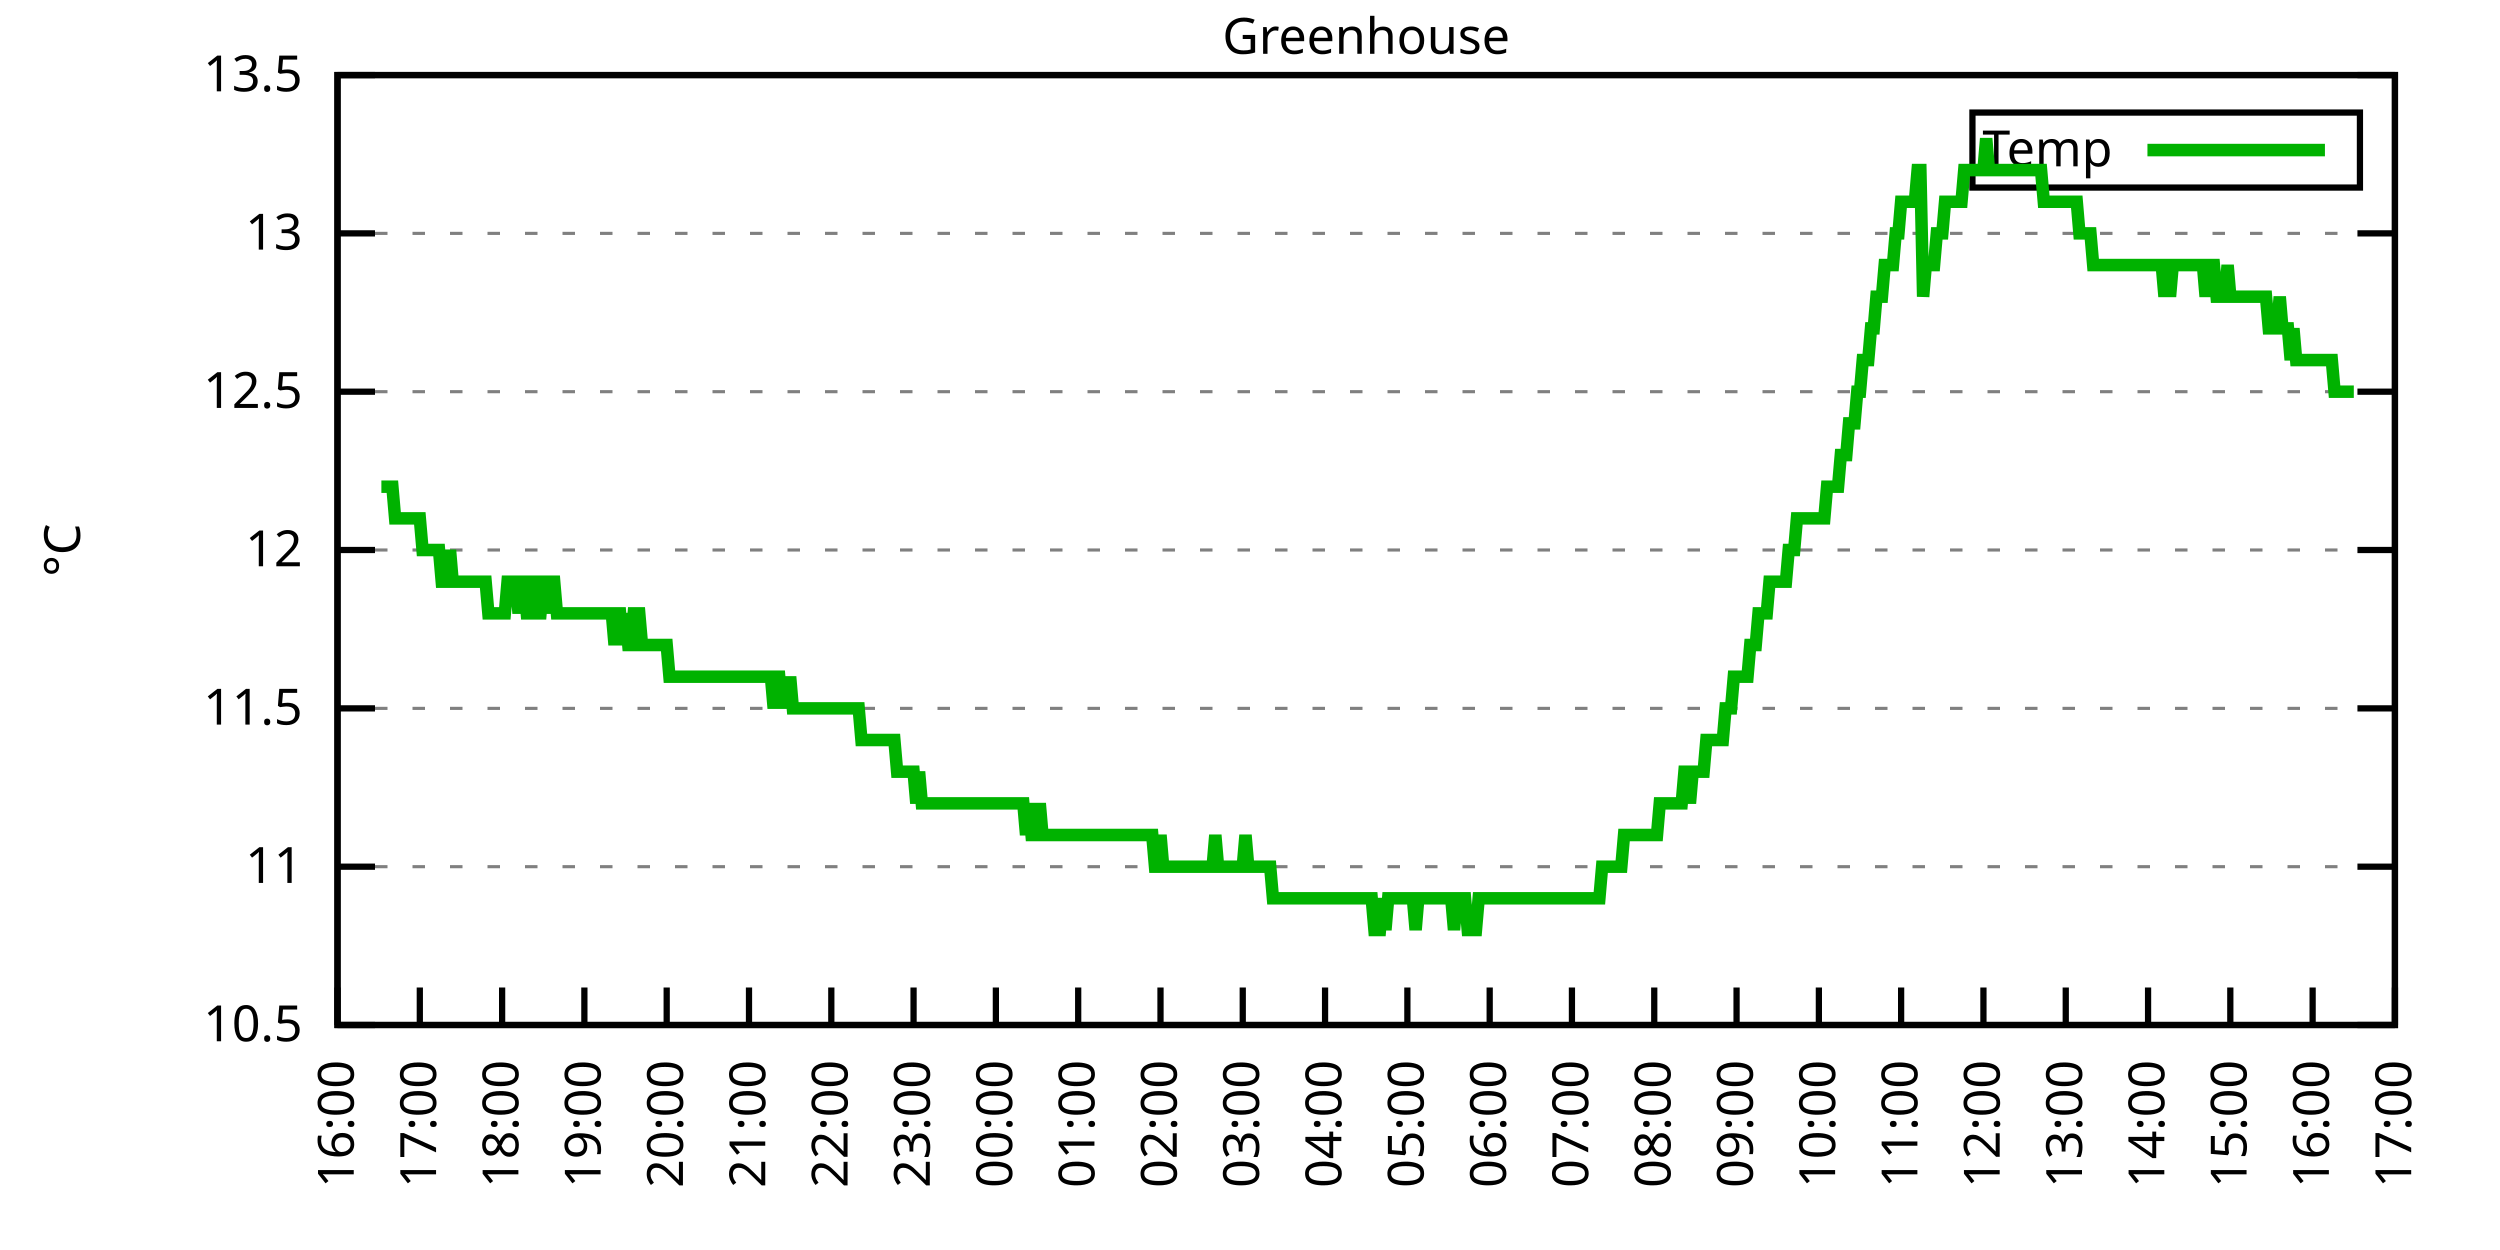
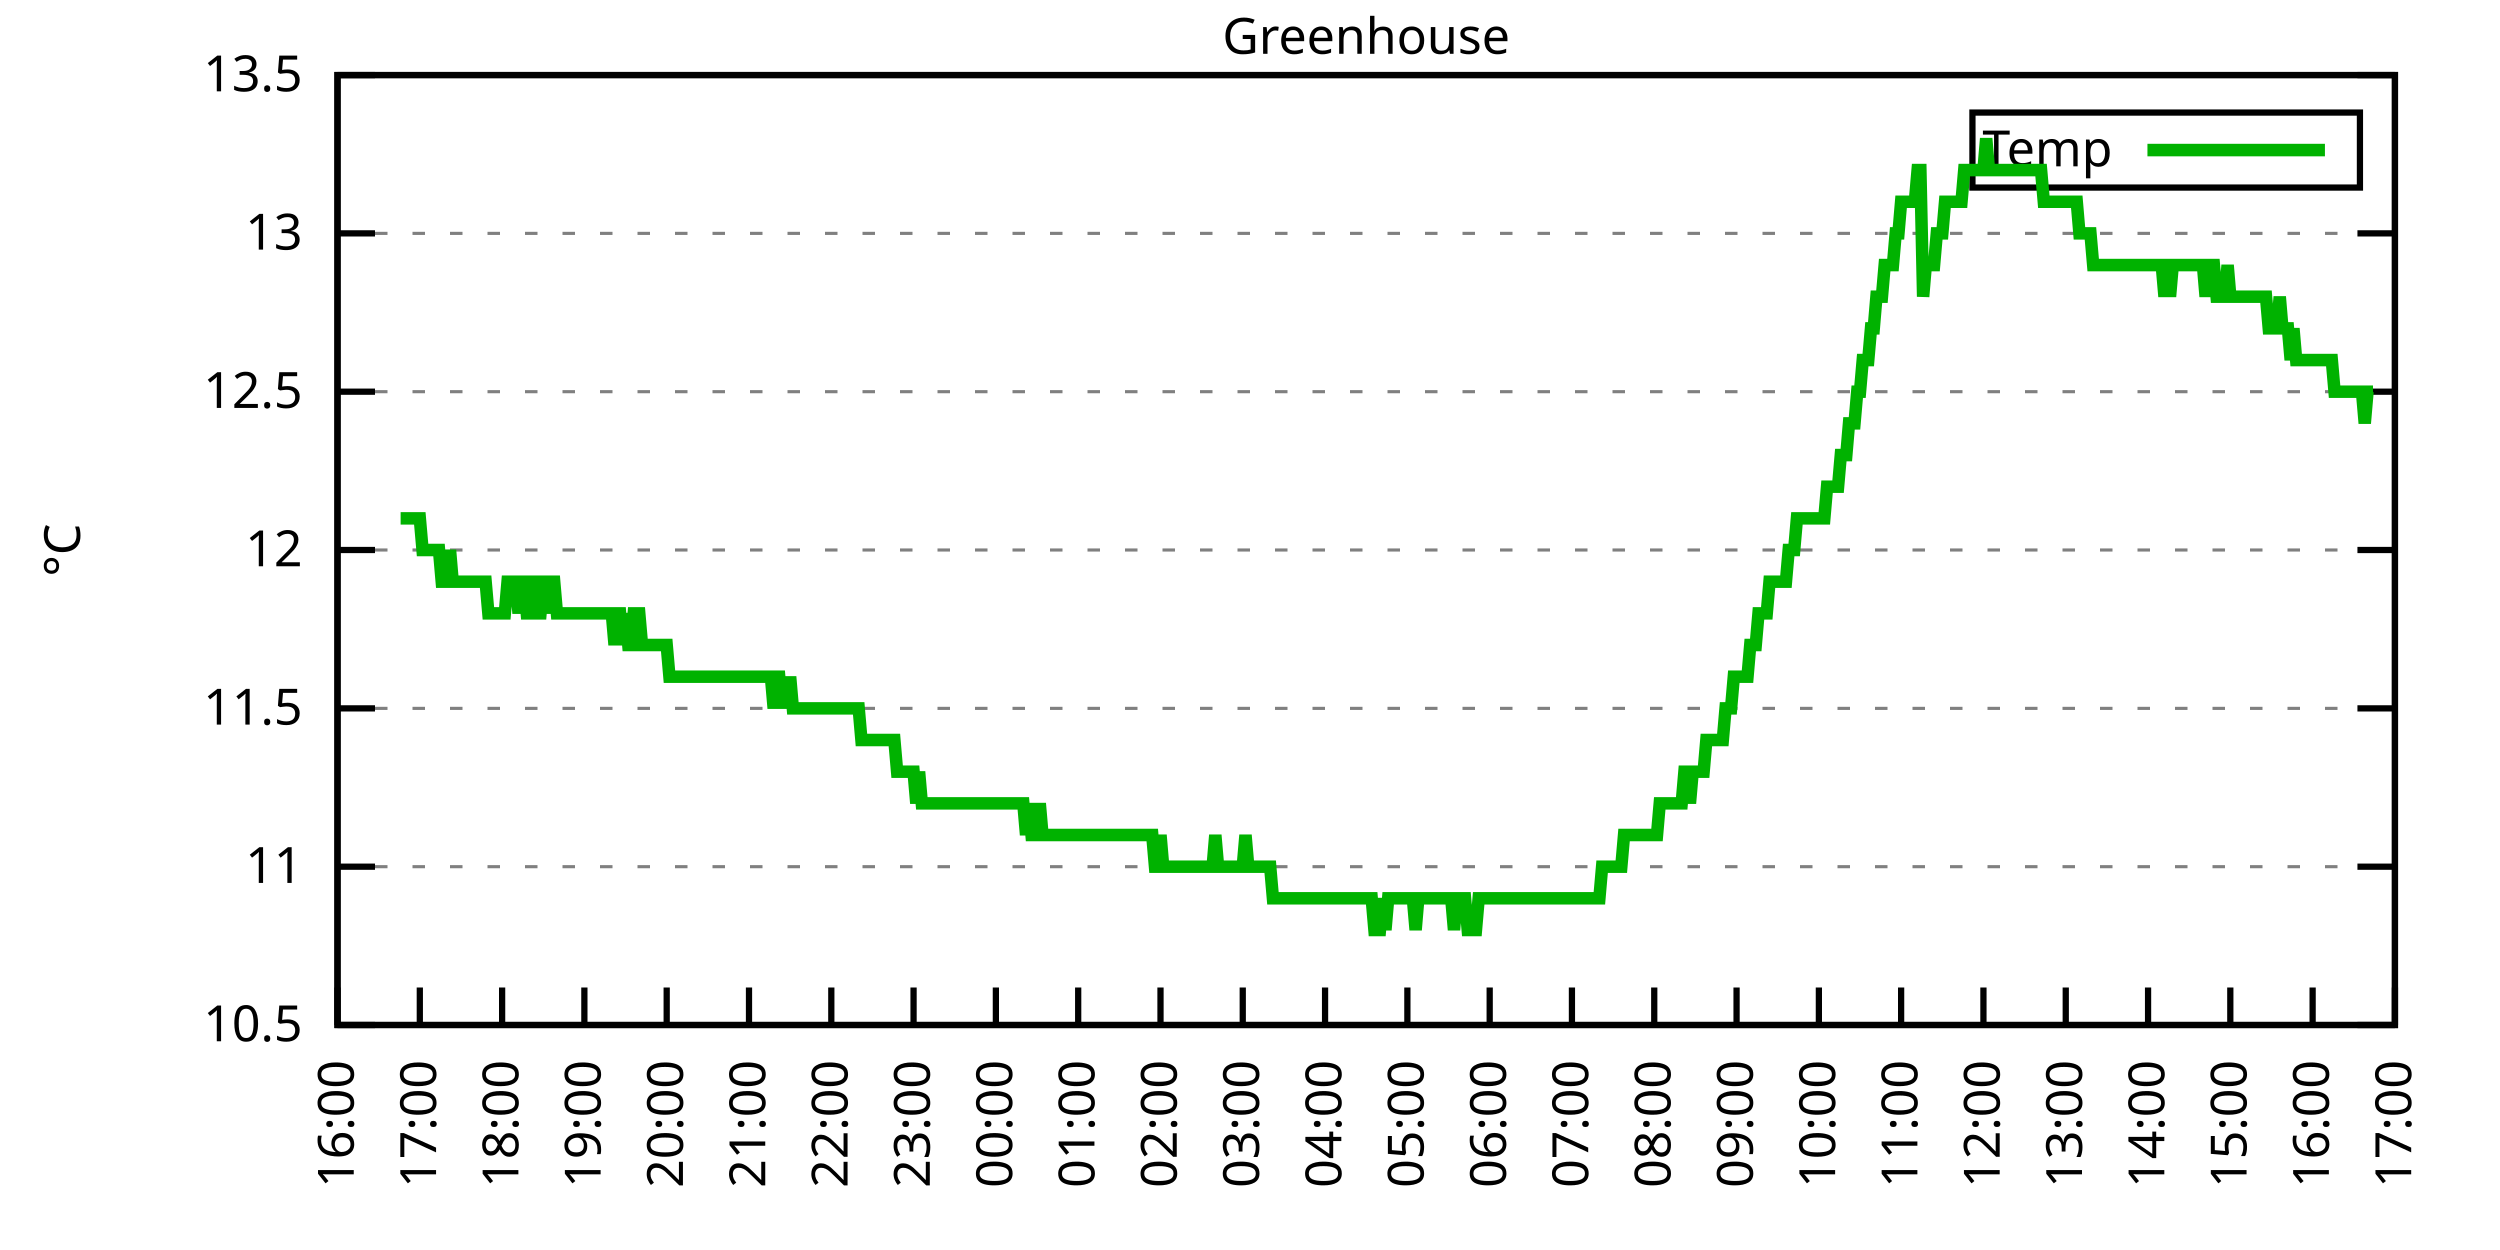
<svg xmlns="http://www.w3.org/2000/svg" xmlns:xlink="http://www.w3.org/1999/xlink" width="400" height="200" viewBox="0 0 400 200">
  <g id="gnuplot_canvas">
    <rect x="0" y="0" width="400" height="200" fill="none" />
    <defs>
      <circle id="gpDot" r="0.5" stroke-width="0.5" stroke="currentColor" />
      <path id="gpPt0" stroke-width="0.333" stroke="currentColor" d="M-1,0 h2 M0,-1 v2" />
      <path id="gpPt1" stroke-width="0.333" stroke="currentColor" d="M-1,-1 L1,1 M1,-1 L-1,1" />
      <path id="gpPt2" stroke-width="0.333" stroke="currentColor" d="M-1,0 L1,0 M0,-1 L0,1 M-1,-1 L1,1 M-1,1 L1,-1" />
      <rect id="gpPt3" stroke-width="0.333" stroke="currentColor" x="-1" y="-1" width="2" height="2" />
      <rect id="gpPt4" stroke-width="0.333" stroke="currentColor" fill="currentColor" x="-1" y="-1" width="2" height="2" />
      <circle id="gpPt5" stroke-width="0.333" stroke="currentColor" cx="0" cy="0" r="1" />
      <use xlink:href="#gpPt5" id="gpPt6" fill="currentColor" stroke="none" />
      <path id="gpPt7" stroke-width="0.333" stroke="currentColor" d="M0,-1.33 L-1.33,0.67 L1.33,0.67 z" />
      <use xlink:href="#gpPt7" id="gpPt8" fill="currentColor" stroke="none" />
      <use xlink:href="#gpPt7" id="gpPt9" stroke="currentColor" transform="rotate(180)" />
      <use xlink:href="#gpPt9" id="gpPt10" fill="currentColor" stroke="none" />
      <use xlink:href="#gpPt3" id="gpPt11" stroke="currentColor" transform="rotate(45)" />
      <use xlink:href="#gpPt11" id="gpPt12" fill="currentColor" stroke="none" />
      <path id="gpPt13" stroke-width="0.333" stroke="currentColor" d="M0,1.330 L1.265,0.411 L0.782,-1.067 L-0.782,-1.076 L-1.265,0.411 z" />
      <use xlink:href="#gpPt13" id="gpPt14" fill="currentColor" stroke="none" />
      <filter id="textbox" filterUnits="objectBoundingBox" x="0" y="0" height="1" width="1">
        <feFlood flood-color="white" flood-opacity="1" result="bgnd" />
        <feComposite in="SourceGraphic" in2="bgnd" operator="atop" />
      </filter>
      <filter id="greybox" filterUnits="objectBoundingBox" x="0" y="0" height="1" width="1">
        <feFlood flood-color="lightgrey" flood-opacity="1" result="grey" />
        <feComposite in="SourceGraphic" in2="grey" operator="atop" />
      </filter>
    </defs>
    <g fill="none" color="white" stroke="currentColor" stroke-width="1.00" stroke-linecap="butt" stroke-linejoin="miter">
</g>
    <g fill="none" color="black" stroke="currentColor" stroke-width="1.00" stroke-linecap="butt" stroke-linejoin="miter">
      <g stroke="none" shape-rendering="crispEdges">
        <polygon fill="rgb(255, 255, 255)" points="54.00,164.00 383.18,164.00 383.18,12.02 54.00,12.02 " />
      </g>
    </g>
    <g fill="none" color="black" stroke="currentColor" stroke-width="1.00" stroke-linecap="butt" stroke-linejoin="miter">
</g>
    <g fill="none" color="black" stroke="black" stroke-width="0.50" stroke-linecap="butt" stroke-linejoin="miter">
</g>
    <g fill="none" color="gray" stroke="currentColor" stroke-width="0.50" stroke-linecap="butt" stroke-linejoin="miter">
      <path stroke="gray" stroke-dasharray="2,4" class="gridline" d="M54.00,164.00 L383.19,164.00  " />
    </g>
    <g fill="none" color="gray" stroke="gray" stroke-width="1.00" stroke-linecap="butt" stroke-linejoin="miter">
</g>
    <g fill="none" color="black" stroke="currentColor" stroke-width="1.00" stroke-linecap="butt" stroke-linejoin="miter">
      <path stroke="black" d="M54.00,164.00 L60.00,164.00 M383.19,164.00 L377.19,164.00  " />
      <g transform="translate(48.40,166.60)" stroke="none" fill="black" font-family="Sans" font-size="8.00" text-anchor="end">
        <text>
          <tspan font-family="Sans"> 10.5</tspan>
        </text>
      </g>
    </g>
    <g fill="none" color="black" stroke="currentColor" stroke-width="1.00" stroke-linecap="butt" stroke-linejoin="miter">
</g>
    <g fill="none" color="black" stroke="black" stroke-width="0.50" stroke-linecap="butt" stroke-linejoin="miter">
</g>
    <g fill="none" color="gray" stroke="currentColor" stroke-width="0.50" stroke-linecap="butt" stroke-linejoin="miter">
      <path stroke="gray" stroke-dasharray="2,4" class="gridline" d="M54.00,138.67 L383.19,138.67  " />
    </g>
    <g fill="none" color="gray" stroke="gray" stroke-width="1.00" stroke-linecap="butt" stroke-linejoin="miter">
</g>
    <g fill="none" color="black" stroke="currentColor" stroke-width="1.00" stroke-linecap="butt" stroke-linejoin="miter">
      <path stroke="black" d="M54.00,138.67 L60.00,138.67 M383.19,138.67 L377.19,138.67  " />
      <g transform="translate(48.40,141.27)" stroke="none" fill="black" font-family="Sans" font-size="8.00" text-anchor="end">
        <text>
          <tspan font-family="Sans"> 11</tspan>
        </text>
      </g>
    </g>
    <g fill="none" color="black" stroke="currentColor" stroke-width="1.00" stroke-linecap="butt" stroke-linejoin="miter">
</g>
    <g fill="none" color="black" stroke="black" stroke-width="0.50" stroke-linecap="butt" stroke-linejoin="miter">
</g>
    <g fill="none" color="gray" stroke="currentColor" stroke-width="0.50" stroke-linecap="butt" stroke-linejoin="miter">
      <path stroke="gray" stroke-dasharray="2,4" class="gridline" d="M54.00,113.34 L383.19,113.34  " />
    </g>
    <g fill="none" color="gray" stroke="gray" stroke-width="1.00" stroke-linecap="butt" stroke-linejoin="miter">
</g>
    <g fill="none" color="black" stroke="currentColor" stroke-width="1.00" stroke-linecap="butt" stroke-linejoin="miter">
      <path stroke="black" d="M54.00,113.34 L60.00,113.34 M383.19,113.34 L377.19,113.34  " />
      <g transform="translate(48.40,115.94)" stroke="none" fill="black" font-family="Sans" font-size="8.00" text-anchor="end">
        <text>
          <tspan font-family="Sans"> 11.5</tspan>
        </text>
      </g>
    </g>
    <g fill="none" color="black" stroke="currentColor" stroke-width="1.00" stroke-linecap="butt" stroke-linejoin="miter">
</g>
    <g fill="none" color="black" stroke="black" stroke-width="0.50" stroke-linecap="butt" stroke-linejoin="miter">
</g>
    <g fill="none" color="gray" stroke="currentColor" stroke-width="0.50" stroke-linecap="butt" stroke-linejoin="miter">
      <path stroke="gray" stroke-dasharray="2,4" class="gridline" d="M54.00,88.00 L383.19,88.00  " />
    </g>
    <g fill="none" color="gray" stroke="gray" stroke-width="1.00" stroke-linecap="butt" stroke-linejoin="miter">
</g>
    <g fill="none" color="black" stroke="currentColor" stroke-width="1.00" stroke-linecap="butt" stroke-linejoin="miter">
      <path stroke="black" d="M54.00,88.00 L60.00,88.00 M383.19,88.00 L377.19,88.00  " />
      <g transform="translate(48.40,90.60)" stroke="none" fill="black" font-family="Sans" font-size="8.00" text-anchor="end">
        <text>
          <tspan font-family="Sans"> 12</tspan>
        </text>
      </g>
    </g>
    <g fill="none" color="black" stroke="currentColor" stroke-width="1.00" stroke-linecap="butt" stroke-linejoin="miter">
</g>
    <g fill="none" color="black" stroke="black" stroke-width="0.50" stroke-linecap="butt" stroke-linejoin="miter">
</g>
    <g fill="none" color="gray" stroke="currentColor" stroke-width="0.50" stroke-linecap="butt" stroke-linejoin="miter">
      <path stroke="gray" stroke-dasharray="2,4" class="gridline" d="M54.00,62.67 L383.19,62.67  " />
    </g>
    <g fill="none" color="gray" stroke="gray" stroke-width="1.00" stroke-linecap="butt" stroke-linejoin="miter">
</g>
    <g fill="none" color="black" stroke="currentColor" stroke-width="1.00" stroke-linecap="butt" stroke-linejoin="miter">
      <path stroke="black" d="M54.00,62.67 L60.00,62.67 M383.19,62.67 L377.19,62.67  " />
      <g transform="translate(48.40,65.27)" stroke="none" fill="black" font-family="Sans" font-size="8.00" text-anchor="end">
        <text>
          <tspan font-family="Sans"> 12.5</tspan>
        </text>
      </g>
    </g>
    <g fill="none" color="black" stroke="currentColor" stroke-width="1.00" stroke-linecap="butt" stroke-linejoin="miter">
</g>
    <g fill="none" color="black" stroke="black" stroke-width="0.50" stroke-linecap="butt" stroke-linejoin="miter">
</g>
    <g fill="none" color="gray" stroke="currentColor" stroke-width="0.50" stroke-linecap="butt" stroke-linejoin="miter">
      <path stroke="gray" stroke-dasharray="2,4" class="gridline" d="M54.00,37.34 L383.19,37.34  " />
    </g>
    <g fill="none" color="gray" stroke="gray" stroke-width="1.00" stroke-linecap="butt" stroke-linejoin="miter">
</g>
    <g fill="none" color="black" stroke="currentColor" stroke-width="1.00" stroke-linecap="butt" stroke-linejoin="miter">
      <path stroke="black" d="M54.00,37.34 L60.00,37.34 M383.19,37.34 L377.19,37.34  " />
      <g transform="translate(48.40,39.94)" stroke="none" fill="black" font-family="Sans" font-size="8.00" text-anchor="end">
        <text>
          <tspan font-family="Sans"> 13</tspan>
        </text>
      </g>
    </g>
    <g fill="none" color="black" stroke="currentColor" stroke-width="1.00" stroke-linecap="butt" stroke-linejoin="miter">
</g>
    <g fill="none" color="black" stroke="black" stroke-width="0.50" stroke-linecap="butt" stroke-linejoin="miter">
</g>
    <g fill="none" color="gray" stroke="currentColor" stroke-width="0.50" stroke-linecap="butt" stroke-linejoin="miter">
      <path stroke="gray" stroke-dasharray="2,4" class="gridline" d="M54.00,12.01 L383.19,12.01  " />
    </g>
    <g fill="none" color="gray" stroke="gray" stroke-width="1.00" stroke-linecap="butt" stroke-linejoin="miter">
</g>
    <g fill="none" color="black" stroke="currentColor" stroke-width="1.00" stroke-linecap="butt" stroke-linejoin="miter">
      <path stroke="black" d="M54.00,12.01 L60.00,12.01 M383.19,12.01 L377.19,12.01  " />
      <g transform="translate(48.40,14.61)" stroke="none" fill="black" font-family="Sans" font-size="8.00" text-anchor="end">
        <text>
          <tspan font-family="Sans"> 13.5</tspan>
        </text>
      </g>
    </g>
    <g fill="none" color="black" stroke="currentColor" stroke-width="1.00" stroke-linecap="butt" stroke-linejoin="miter">
      <path stroke="black" d="M54.00,164.00 L54.00,158.00  " />
      <g transform="translate(56.60,169.60) rotate(270.00)" stroke="none" fill="black" font-family="Sans" font-size="8.00" text-anchor="end">
        <text>
          <tspan font-family="Sans">16:00</tspan>
        </text>
      </g>
    </g>
    <g fill="none" color="black" stroke="currentColor" stroke-width="1.00" stroke-linecap="butt" stroke-linejoin="miter">
      <path stroke="black" d="M67.17,164.00 L67.17,158.00  " />
      <g transform="translate(69.77,169.60) rotate(270.00)" stroke="none" fill="black" font-family="Sans" font-size="8.00" text-anchor="end">
        <text>
          <tspan font-family="Sans">17:00</tspan>
        </text>
      </g>
    </g>
    <g fill="none" color="black" stroke="currentColor" stroke-width="1.00" stroke-linecap="butt" stroke-linejoin="miter">
      <path stroke="black" d="M80.34,164.00 L80.34,158.00  " />
      <g transform="translate(82.94,169.60) rotate(270.00)" stroke="none" fill="black" font-family="Sans" font-size="8.00" text-anchor="end">
        <text>
          <tspan font-family="Sans">18:00</tspan>
        </text>
      </g>
    </g>
    <g fill="none" color="black" stroke="currentColor" stroke-width="1.00" stroke-linecap="butt" stroke-linejoin="miter">
      <path stroke="black" d="M93.50,164.00 L93.50,158.00  " />
      <g transform="translate(96.10,169.60) rotate(270.00)" stroke="none" fill="black" font-family="Sans" font-size="8.00" text-anchor="end">
        <text>
          <tspan font-family="Sans">19:00</tspan>
        </text>
      </g>
    </g>
    <g fill="none" color="black" stroke="currentColor" stroke-width="1.00" stroke-linecap="butt" stroke-linejoin="miter">
      <path stroke="black" d="M106.67,164.00 L106.67,158.00  " />
      <g transform="translate(109.27,169.60) rotate(270.00)" stroke="none" fill="black" font-family="Sans" font-size="8.00" text-anchor="end">
        <text>
          <tspan font-family="Sans">20:00</tspan>
        </text>
      </g>
    </g>
    <g fill="none" color="black" stroke="currentColor" stroke-width="1.00" stroke-linecap="butt" stroke-linejoin="miter">
      <path stroke="black" d="M119.84,164.00 L119.84,158.00  " />
      <g transform="translate(122.44,169.60) rotate(270.00)" stroke="none" fill="black" font-family="Sans" font-size="8.00" text-anchor="end">
        <text>
          <tspan font-family="Sans">21:00</tspan>
        </text>
      </g>
    </g>
    <g fill="none" color="black" stroke="currentColor" stroke-width="1.00" stroke-linecap="butt" stroke-linejoin="miter">
      <path stroke="black" d="M133.01,164.00 L133.01,158.00  " />
      <g transform="translate(135.61,169.60) rotate(270.00)" stroke="none" fill="black" font-family="Sans" font-size="8.00" text-anchor="end">
        <text>
          <tspan font-family="Sans">22:00</tspan>
        </text>
      </g>
    </g>
    <g fill="none" color="black" stroke="currentColor" stroke-width="1.00" stroke-linecap="butt" stroke-linejoin="miter">
      <path stroke="black" d="M146.17,164.00 L146.17,158.00  " />
      <g transform="translate(148.77,169.60) rotate(270.00)" stroke="none" fill="black" font-family="Sans" font-size="8.00" text-anchor="end">
        <text>
          <tspan font-family="Sans">23:00</tspan>
        </text>
      </g>
    </g>
    <g fill="none" color="black" stroke="currentColor" stroke-width="1.00" stroke-linecap="butt" stroke-linejoin="miter">
      <path stroke="black" d="M159.34,164.00 L159.34,158.00  " />
      <g transform="translate(161.94,169.60) rotate(270.00)" stroke="none" fill="black" font-family="Sans" font-size="8.00" text-anchor="end">
        <text>
          <tspan font-family="Sans">00:00</tspan>
        </text>
      </g>
    </g>
    <g fill="none" color="black" stroke="currentColor" stroke-width="1.00" stroke-linecap="butt" stroke-linejoin="miter">
      <path stroke="black" d="M172.51,164.00 L172.51,158.00  " />
      <g transform="translate(175.11,169.60) rotate(270.00)" stroke="none" fill="black" font-family="Sans" font-size="8.00" text-anchor="end">
        <text>
          <tspan font-family="Sans">01:00</tspan>
        </text>
      </g>
    </g>
    <g fill="none" color="black" stroke="currentColor" stroke-width="1.00" stroke-linecap="butt" stroke-linejoin="miter">
      <path stroke="black" d="M185.68,164.00 L185.68,158.00  " />
      <g transform="translate(188.28,169.60) rotate(270.00)" stroke="none" fill="black" font-family="Sans" font-size="8.00" text-anchor="end">
        <text>
          <tspan font-family="Sans">02:00</tspan>
        </text>
      </g>
    </g>
    <g fill="none" color="black" stroke="currentColor" stroke-width="1.00" stroke-linecap="butt" stroke-linejoin="miter">
      <path stroke="black" d="M198.84,164.00 L198.84,158.00  " />
      <g transform="translate(201.44,169.60) rotate(270.00)" stroke="none" fill="black" font-family="Sans" font-size="8.00" text-anchor="end">
        <text>
          <tspan font-family="Sans">03:00</tspan>
        </text>
      </g>
    </g>
    <g fill="none" color="black" stroke="currentColor" stroke-width="1.00" stroke-linecap="butt" stroke-linejoin="miter">
      <path stroke="black" d="M212.01,164.00 L212.01,158.00  " />
      <g transform="translate(214.61,169.60) rotate(270.00)" stroke="none" fill="black" font-family="Sans" font-size="8.00" text-anchor="end">
        <text>
          <tspan font-family="Sans">04:00</tspan>
        </text>
      </g>
    </g>
    <g fill="none" color="black" stroke="currentColor" stroke-width="1.00" stroke-linecap="butt" stroke-linejoin="miter">
      <path stroke="black" d="M225.18,164.00 L225.18,158.00  " />
      <g transform="translate(227.78,169.60) rotate(270.00)" stroke="none" fill="black" font-family="Sans" font-size="8.00" text-anchor="end">
        <text>
          <tspan font-family="Sans">05:00</tspan>
        </text>
      </g>
    </g>
    <g fill="none" color="black" stroke="currentColor" stroke-width="1.00" stroke-linecap="butt" stroke-linejoin="miter">
      <path stroke="black" d="M238.35,164.00 L238.35,158.00  " />
      <g transform="translate(240.95,169.60) rotate(270.00)" stroke="none" fill="black" font-family="Sans" font-size="8.00" text-anchor="end">
        <text>
          <tspan font-family="Sans">06:00</tspan>
        </text>
      </g>
    </g>
    <g fill="none" color="black" stroke="currentColor" stroke-width="1.00" stroke-linecap="butt" stroke-linejoin="miter">
      <path stroke="black" d="M251.51,164.00 L251.51,158.00  " />
      <g transform="translate(254.11,169.60) rotate(270.00)" stroke="none" fill="black" font-family="Sans" font-size="8.00" text-anchor="end">
        <text>
          <tspan font-family="Sans">07:00</tspan>
        </text>
      </g>
    </g>
    <g fill="none" color="black" stroke="currentColor" stroke-width="1.00" stroke-linecap="butt" stroke-linejoin="miter">
      <path stroke="black" d="M264.68,164.00 L264.68,158.00  " />
      <g transform="translate(267.28,169.60) rotate(270.00)" stroke="none" fill="black" font-family="Sans" font-size="8.00" text-anchor="end">
        <text>
          <tspan font-family="Sans">08:00</tspan>
        </text>
      </g>
    </g>
    <g fill="none" color="black" stroke="currentColor" stroke-width="1.00" stroke-linecap="butt" stroke-linejoin="miter">
      <path stroke="black" d="M277.85,164.00 L277.85,158.00  " />
      <g transform="translate(280.45,169.60) rotate(270.00)" stroke="none" fill="black" font-family="Sans" font-size="8.00" text-anchor="end">
        <text>
          <tspan font-family="Sans">09:00</tspan>
        </text>
      </g>
    </g>
    <g fill="none" color="black" stroke="currentColor" stroke-width="1.00" stroke-linecap="butt" stroke-linejoin="miter">
      <path stroke="black" d="M291.02,164.00 L291.02,158.00  " />
      <g transform="translate(293.62,169.60) rotate(270.00)" stroke="none" fill="black" font-family="Sans" font-size="8.00" text-anchor="end">
        <text>
          <tspan font-family="Sans">10:00</tspan>
        </text>
      </g>
    </g>
    <g fill="none" color="black" stroke="currentColor" stroke-width="1.00" stroke-linecap="butt" stroke-linejoin="miter">
      <path stroke="black" d="M304.18,164.00 L304.18,158.00  " />
      <g transform="translate(306.78,169.60) rotate(270.00)" stroke="none" fill="black" font-family="Sans" font-size="8.00" text-anchor="end">
        <text>
          <tspan font-family="Sans">11:00</tspan>
        </text>
      </g>
    </g>
    <g fill="none" color="black" stroke="currentColor" stroke-width="1.00" stroke-linecap="butt" stroke-linejoin="miter">
      <path stroke="black" d="M317.35,164.00 L317.35,158.00  " />
      <g transform="translate(319.95,169.60) rotate(270.00)" stroke="none" fill="black" font-family="Sans" font-size="8.00" text-anchor="end">
        <text>
          <tspan font-family="Sans">12:00</tspan>
        </text>
      </g>
    </g>
    <g fill="none" color="black" stroke="currentColor" stroke-width="1.00" stroke-linecap="butt" stroke-linejoin="miter">
      <path stroke="black" d="M330.52,164.00 L330.52,158.00  " />
      <g transform="translate(333.12,169.60) rotate(270.00)" stroke="none" fill="black" font-family="Sans" font-size="8.00" text-anchor="end">
        <text>
          <tspan font-family="Sans">13:00</tspan>
        </text>
      </g>
    </g>
    <g fill="none" color="black" stroke="currentColor" stroke-width="1.00" stroke-linecap="butt" stroke-linejoin="miter">
      <path stroke="black" d="M343.69,164.00 L343.69,158.00  " />
      <g transform="translate(346.29,169.60) rotate(270.00)" stroke="none" fill="black" font-family="Sans" font-size="8.00" text-anchor="end">
        <text>
          <tspan font-family="Sans">14:00</tspan>
        </text>
      </g>
    </g>
    <g fill="none" color="black" stroke="currentColor" stroke-width="1.00" stroke-linecap="butt" stroke-linejoin="miter">
      <path stroke="black" d="M356.85,164.00 L356.85,158.00  " />
      <g transform="translate(359.45,169.60) rotate(270.00)" stroke="none" fill="black" font-family="Sans" font-size="8.00" text-anchor="end">
        <text>
          <tspan font-family="Sans">15:00</tspan>
        </text>
      </g>
    </g>
    <g fill="none" color="black" stroke="currentColor" stroke-width="1.00" stroke-linecap="butt" stroke-linejoin="miter">
      <path stroke="black" d="M370.02,164.00 L370.02,158.00  " />
      <g transform="translate(372.62,169.60) rotate(270.00)" stroke="none" fill="black" font-family="Sans" font-size="8.00" text-anchor="end">
        <text>
          <tspan font-family="Sans">16:00</tspan>
        </text>
      </g>
    </g>
    <g fill="none" color="black" stroke="currentColor" stroke-width="1.00" stroke-linecap="butt" stroke-linejoin="miter">
      <path stroke="black" d="M383.19,164.00 L383.19,158.00  " />
      <g transform="translate(385.79,169.60) rotate(270.00)" stroke="none" fill="black" font-family="Sans" font-size="8.00" text-anchor="end">
        <text>
          <tspan font-family="Sans">17:00</tspan>
        </text>
      </g>
    </g>
    <g fill="none" color="black" stroke="currentColor" stroke-width="1.00" stroke-linecap="butt" stroke-linejoin="miter">
</g>
    <g fill="none" color="black" stroke="currentColor" stroke-width="1.00" stroke-linecap="butt" stroke-linejoin="miter">
      <path stroke="black" d="M54.00,12.01 L54.00,164.00 L383.19,164.00 L383.19,12.01 L54.00,12.01 Z  " />
    </g>
    <g fill="none" color="black" stroke="currentColor" stroke-width="1.00" stroke-linecap="butt" stroke-linejoin="miter">
</g>
    <g fill="none" color="black" stroke="currentColor" stroke-width="1.00" stroke-linecap="butt" stroke-linejoin="miter">
      <path stroke="black" d="M315.59,30.01 L315.59,18.01 L377.59,18.01 L377.59,30.01 L315.59,30.01 Z  " />
    </g>
    <g id="Greenhouse_plot_1">
      <g fill="none" color="white" stroke="black" stroke-width="2.00" stroke-linecap="butt" stroke-linejoin="miter">
</g>
      <g fill="none" color="black" stroke="currentColor" stroke-width="2.00" stroke-linecap="butt" stroke-linejoin="miter">
        <g transform="translate(337.99,26.61)" stroke="none" fill="black" font-family="Sans" font-size="8.00" text-anchor="end">
          <text>
            <tspan font-family="Sans">Temp</tspan>
          </text>
        </g>
      </g>
      <g fill="none" color="black" stroke="currentColor" stroke-width="2.00" stroke-linecap="butt" stroke-linejoin="miter">
-         <path stroke="rgb(  0, 178,   0)" d="M343.59,24.01 L371.99,24.01 M61.02,77.87 L61.46,77.87 L61.90,77.87 L62.34,77.87 L62.78,77.87 L63.22,82.94   L63.66,82.94 L64.10,82.94 L64.53,82.94 L64.97,82.94 L65.41,82.94 L65.85,82.94 L66.29,82.94 L66.73,82.94   L67.17,82.94 L67.61,88.00 L68.05,88.00 L68.48,88.00 L68.92,88.00 L69.36,88.00 L69.80,88.00 L70.24,88.00   L70.68,93.07 L71.12,93.07 L71.56,93.07 L72.00,88.00 L72.43,93.07 L72.87,93.07 L73.31,93.07 L73.75,93.07   L74.19,93.07 L74.63,93.07 L75.07,93.07 L75.51,93.07 L75.95,93.07 L76.38,93.07 L76.82,93.07 L77.26,93.07   L77.70,93.07 L78.14,98.14 L78.58,98.14 L79.02,98.14 L79.46,98.14 L79.90,98.14 L80.34,98.14 L80.77,98.14   L81.21,93.07 L81.65,93.07 L82.09,93.07 L82.53,93.07 L82.97,98.14 L83.41,93.07 L83.85,93.07 L84.29,98.14   L84.72,98.14 L85.16,93.07 L85.60,93.07 L86.04,98.14 L86.48,98.14 L86.92,93.07 L87.36,93.07 L87.80,98.14   L88.24,93.07 L88.67,93.07 L89.11,98.14 L89.55,98.14 L89.99,98.14 L90.43,98.14 L90.87,98.14 L91.31,98.14   L91.75,98.14 L92.19,98.14 L92.62,98.14 L93.06,98.14 L93.50,98.14 L93.94,98.14 L94.38,98.14 L94.82,98.14   L95.26,98.14 L95.70,98.14 L96.14,98.14 L96.58,98.14 L97.01,98.14 L97.45,98.14 L97.89,98.14 L98.33,103.20   L98.77,98.14 L99.21,98.14 L99.65,103.20 L100.09,98.14 L100.53,103.20 L100.96,103.20 L101.40,98.14 L101.84,98.14   L102.28,98.14 L102.72,103.20 L103.16,103.20 L103.60,103.20 L104.04,103.20 L104.48,103.20 L104.91,103.20 L105.35,103.20   L105.79,103.20 L106.23,103.20 L106.67,103.20 L107.11,108.27 L107.55,108.27 L107.99,108.27 L108.43,108.27 L108.87,108.27   L109.30,108.27 L109.74,108.27 L110.18,108.27 L110.62,108.27 L111.06,108.27 L111.50,108.27 L111.94,108.27 L112.38,108.27   L112.82,108.27 L113.25,108.27 L113.69,108.27 L114.13,108.27 L114.57,108.27 L115.01,108.27 L115.45,108.27 L115.89,108.27   L116.33,108.27 L116.77,108.27 L117.20,108.27 L117.64,108.27 L118.08,108.27 L118.52,108.27 L118.96,108.27 L119.40,108.27   L119.84,108.27 L120.28,108.27 L120.72,108.27 L121.15,108.27 L121.59,108.27 L122.03,108.27 L122.47,108.27 L122.91,108.27   L123.35,108.27 L123.79,113.34 L124.23,108.27 L124.67,108.27 L125.11,113.34 L125.54,108.27 L125.98,113.34 L126.42,108.27   L126.86,113.34 L127.30,113.34 L127.74,113.34 L128.18,113.34 L128.62,113.34 L129.06,113.34 L129.49,113.34 L129.93,113.34   L130.37,113.34 L130.81,113.34 L131.25,113.34 L131.69,113.34 L132.13,113.34 L132.57,113.34 L133.01,113.34 L133.44,113.34   L133.88,113.34 L134.32,113.34 L134.76,113.34 L135.20,113.34 L135.64,113.34 L136.08,113.34 L136.52,113.34 L136.96,113.34   L137.39,113.34 L137.83,118.40 L138.27,118.40 L138.71,118.40 L139.15,118.40 L139.59,118.40 L140.03,118.40 L140.47,118.40   L140.91,118.40 L141.35,118.40 L141.78,118.40 L142.22,118.40 L142.66,118.40 L143.10,118.40 L143.54,123.47 L143.98,123.47   L144.42,123.47 L144.86,123.47 L145.30,123.47 L145.73,123.47 L146.17,123.47 L146.61,128.54 L147.05,123.47 L147.49,128.54   L147.93,128.54 L148.37,128.54 L148.81,128.54 L149.25,128.54 L149.68,128.54 L150.12,128.54 L150.56,128.54 L151.00,128.54   L151.44,128.54 L151.88,128.54 L152.32,128.54 L152.76,128.54 L153.20,128.54 L153.63,128.54 L154.07,128.54 L154.51,128.54   L154.95,128.54 L155.39,128.54 L155.83,128.54 L156.27,128.54 L156.71,128.54 L157.15,128.54 L157.59,128.54 L158.02,128.54   L158.46,128.54 L158.90,128.54 L159.34,128.54 L159.78,128.54 L160.22,128.54 L160.66,128.54 L161.10,128.54 L161.54,128.54   L161.97,128.54 L162.41,128.54 L162.85,128.54 L163.29,128.54 L163.73,128.54 L164.17,133.60 L164.61,128.54 L165.05,133.60   L165.49,133.60 L165.92,133.60 L166.36,128.54 L166.80,133.60 L167.24,133.60 L167.68,133.60 L168.12,133.60 L168.56,133.60   L169.00,133.60 L169.44,133.60 L169.87,133.60 L170.31,133.60 L170.75,133.60 L171.19,133.60 L171.63,133.60 L172.07,133.60   L172.51,133.60 L172.95,133.60 L173.39,133.60 L173.83,133.60 L174.26,133.60 L174.70,133.60 L175.14,133.60 L175.58,133.60   L176.02,133.60 L176.46,133.60 L176.90,133.60 L177.34,133.60 L177.78,133.60 L178.21,133.60 L178.65,133.60 L179.09,133.60   L179.53,133.60 L179.97,133.60 L180.41,133.60 L180.85,133.60 L181.29,133.60 L181.73,133.60 L182.16,133.60 L182.60,133.60   L183.04,133.60 L183.48,133.60 L183.92,133.60 L184.36,133.60 L184.80,138.67 L185.24,138.67 L185.68,133.60 L186.11,138.67   L186.55,138.67 L186.99,138.67 L187.43,138.67 L187.87,138.67 L188.31,138.67 L188.75,138.67 L189.19,138.67 L189.63,138.67   L190.07,138.67 L190.50,138.67 L190.94,138.67 L191.38,138.67 L191.82,138.67 L192.26,138.67 L192.70,138.67 L193.14,138.67   L193.58,138.67 L194.02,138.67 L194.45,133.60 L194.89,138.67 L195.33,138.67 L195.77,138.67 L196.21,138.67 L196.65,138.67   L197.09,138.67 L197.53,138.67 L197.97,138.67 L198.40,138.67 L198.84,138.67 L199.28,133.60 L199.72,138.67 L200.16,138.67   L200.60,138.67 L201.04,138.67 L201.48,138.67 L201.92,138.67 L202.35,138.67 L202.79,138.67 L203.23,138.67 L203.67,143.73   L204.11,143.73 L204.55,143.73 L204.99,143.73 L205.43,143.73 L205.87,143.73 L206.31,143.73 L206.74,143.73 L207.18,143.73   L207.62,143.73 L208.06,143.73 L208.50,143.73 L208.94,143.73 L209.38,143.73 L209.82,143.73 L210.26,143.73 L210.69,143.73   L211.13,143.73 L211.57,143.73 L212.01,143.73 L212.45,143.73 L212.89,143.73 L213.33,143.73 L213.77,143.73 L214.21,143.73   L214.64,143.73 L215.08,143.73 L215.52,143.73 L215.96,143.73 L216.40,143.73 L216.84,143.73 L217.28,143.73 L217.72,143.73   L218.16,143.73 L218.60,143.73 L219.03,143.73 L219.47,143.73 L219.91,148.80 L220.35,148.80 L220.79,148.80 L221.23,143.73   L221.67,148.80 L222.11,143.73 L222.55,143.73 L222.98,143.73 L223.42,143.73 L223.86,143.73 L224.30,143.73 L224.74,143.73   L225.18,143.73 L225.62,143.73 L226.06,143.73 L226.50,148.80 L226.93,143.73 L227.37,143.73 L227.81,143.73 L228.25,143.73   L228.69,143.73 L229.13,143.73 L229.57,143.73 L230.01,143.73 L230.45,143.73 L230.88,143.73 L231.32,143.73 L231.76,143.73   L232.20,143.73 L232.64,148.80 L233.08,143.73 L233.52,143.73 L233.96,143.73 L234.40,143.73 L234.84,148.80 L235.27,148.80   L235.71,148.80 L236.15,148.80 L236.59,143.73 L237.03,143.73 L237.47,143.73 L237.91,143.73 L238.35,143.73 L238.79,143.73   L239.22,143.73 L239.66,143.73 L240.10,143.73 L240.54,143.73 L240.98,143.73 L241.42,143.73 L241.86,143.73 L242.30,143.73   L242.74,143.73 L243.17,143.73 L243.61,143.73 L244.05,143.73 L244.49,143.73 L244.93,143.73 L245.37,143.73 L245.81,143.73   L246.25,143.73 L246.69,143.73 L247.12,143.73 L247.56,143.73 L248.00,143.73 L248.44,143.73 L248.88,143.73 L249.32,143.73   L249.76,143.73 L250.20,143.73 L250.64,143.73 L251.08,143.73 L251.51,143.73 L251.95,143.73 L252.39,143.73 L252.83,143.73   L253.27,143.73 L253.71,143.73 L254.15,143.73 L254.59,143.73 L255.03,143.73 L255.46,143.73 L255.90,143.73 L256.34,138.67   L256.78,138.67 L257.22,138.67 L257.66,138.67 L258.10,138.67 L258.54,138.67 L258.98,138.67 L259.41,138.67 L259.85,133.60   L260.29,133.60 L260.73,133.60 L261.17,133.60 L261.61,133.60 L262.05,133.60 L262.49,133.60 L262.93,133.60 L263.36,133.60   L263.80,133.60 L264.24,133.60 L264.68,133.60 L265.12,133.60 L265.56,128.54 L266.00,128.54 L266.44,128.54 L266.88,128.54   L267.32,128.54 L267.75,128.54 L268.19,128.54 L268.63,128.54 L269.07,128.54 L269.51,123.47 L269.95,123.47 L270.39,128.54   L270.83,123.47 L271.27,123.47 L271.70,123.47 L272.14,123.47 L272.58,123.47 L273.02,118.40 L273.46,118.40 L273.90,118.40   L274.34,118.40 L274.78,118.40 L275.22,118.40 L275.65,118.40 L276.09,113.34 L276.53,113.34 L276.97,113.34 L277.41,108.27   L277.85,108.27 L278.29,108.27 L278.73,108.27 L279.17,108.27 L279.60,108.27 L280.04,103.20 L280.48,103.20 L280.92,103.20   L281.36,98.14 L281.80,98.14 L282.24,98.14 L282.68,98.14 L283.12,93.07 L283.56,93.07 L283.99,93.07 L284.43,93.07   L284.87,93.07 L285.31,93.07 L285.75,93.07 L286.19,88.00 L286.63,88.00 L287.07,88.00 L287.51,82.94 L287.94,82.94   L288.38,82.94 L288.82,82.94 L289.26,82.94 L289.70,82.94 L290.14,82.94 L290.58,82.94 L291.02,82.94 L291.46,82.94   L291.89,82.94 L292.33,77.87 L292.77,77.87 L293.21,77.87 L293.65,77.87 L294.09,77.87 L294.53,72.81 L294.97,72.81   L295.41,72.81 L295.84,67.74 L296.28,67.74 L296.72,67.74 L297.16,62.67 L297.60,62.67 L298.04,57.61 L298.48,57.61   L298.92,57.61 L299.36,52.54 L299.80,52.54 L300.23,47.47 L300.67,47.47 L301.11,47.47 L301.55,42.41 L301.99,42.41   L302.43,42.41 L302.87,42.41 L303.31,37.34 L303.75,37.34 L304.18,32.28 L304.62,32.28 L305.06,32.28 L305.50,32.28   L305.94,32.28 L306.38,32.28 L306.82,27.21 L307.26,27.21 L307.70,47.47 L308.13,42.41 L308.57,42.41 L309.01,42.41   L309.45,42.41 L309.89,37.34 L310.33,37.34 L310.77,37.34 L311.21,32.28 L311.65,32.28 L312.08,32.28 L312.52,32.28   L312.96,32.28 L313.40,32.28 L313.84,32.28 L314.28,27.21 L314.72,27.21 L315.16,27.21 L315.60,27.21 L316.04,27.21   L316.47,27.21 L316.91,27.21 L317.35,27.21 L317.79,22.14 L318.23,27.21 L318.67,27.21 L319.11,27.21 L319.55,27.21   L319.99,27.21 L320.42,27.21 L320.86,27.21 L321.30,27.21 L321.74,27.21 L322.18,27.21 L322.62,27.21 L323.06,27.21   L323.50,27.21 L323.94,27.21 L324.37,27.21 L324.81,27.21 L325.25,27.21 L325.69,27.21 L326.13,27.21 L326.57,27.21   L327.01,32.28 L327.45,32.28 L327.89,32.28 L328.33,32.28 L328.76,32.28 L329.20,32.28 L329.64,32.28 L330.08,32.28   L330.52,32.28 L330.96,32.28 L331.40,32.28 L331.84,32.28 L332.28,32.28 L332.71,37.34 L333.15,37.34 L333.59,37.34   L334.03,37.34 L334.47,37.34 L334.91,42.41 L335.35,42.41 L335.79,42.41 L336.23,42.41 L336.66,42.41 L337.10,42.41   L337.54,42.41 L337.98,42.41 L338.42,42.41 L338.86,42.41 L339.30,42.41 L339.74,42.41 L340.18,42.41 L340.61,42.41   L341.05,42.41 L341.49,42.41 L341.93,42.41 L342.37,42.41 L342.81,42.41 L343.25,42.41 L343.69,42.41 L344.13,42.41   L344.57,42.41 L345.00,42.41 L345.44,42.41 L345.88,42.41 L346.32,47.47 L346.76,42.41 L347.20,47.47 L347.64,42.41   L348.08,42.41 L348.52,42.41 L348.95,42.41 L349.39,42.41 L349.83,42.41 L350.27,42.41 L350.71,42.41 L351.15,42.41   L351.59,42.41 L352.03,42.41 L352.47,42.41 L352.90,47.47 L353.34,42.41 L353.78,42.41 L354.22,42.41 L354.66,47.47   L355.10,47.47 L355.54,47.47 L355.98,47.47 L356.42,42.41 L356.85,47.47 L357.29,47.47 L357.73,47.47 L358.17,47.47   L358.61,47.47 L359.05,47.47 L359.49,47.47 L359.93,47.47 L360.37,47.47 L360.81,47.47 L361.24,47.47 L361.68,47.47   L362.12,47.47 L362.56,47.47 L363.00,52.54 L363.44,52.54 L363.88,52.54 L364.32,52.54 L364.76,47.47 L365.19,52.54   L365.63,52.54 L366.07,52.54 L366.51,57.61 L366.95,52.54 L367.39,57.61 L367.83,57.61 L368.27,57.61 L368.71,57.61   L369.14,57.61 L369.58,57.61 L370.02,57.61 L370.46,57.61 L370.90,57.61 L371.34,57.61 L371.78,57.61 L372.22,57.61   L372.66,57.61 L373.09,57.61 L373.53,62.67 L373.97,62.67 L374.41,62.67 L374.85,62.67 L375.29,62.67 L375.73,62.67   L376.17,62.67 L376.61,62.67  " />
+         <path stroke="rgb(  0, 178,   0)" d="M343.59,24.01 L371.99,24.01 M64.10,82.94 L64.53,82.94 L64.97,82.94 L65.41,82.94 L65.85,82.94 L66.29,82.94   L66.73,82.94 L67.17,82.94 L67.61,88.00 L68.05,88.00 L68.48,88.00 L68.92,88.00 L69.36,88.00 L69.80,88.00   L70.24,88.00 L70.68,93.07 L71.12,93.07 L71.56,93.07 L72.00,88.00 L72.43,93.07 L72.87,93.07 L73.31,93.07   L73.75,93.07 L74.19,93.07 L74.63,93.07 L75.07,93.07 L75.51,93.07 L75.95,93.07 L76.38,93.07 L76.82,93.07   L77.26,93.07 L77.70,93.07 L78.14,98.14 L78.58,98.14 L79.02,98.14 L79.46,98.14 L79.90,98.14 L80.34,98.14   L80.77,98.14 L81.21,93.07 L81.65,93.07 L82.09,93.07 L82.53,93.07 L82.97,98.14 L83.41,93.07 L83.85,93.07   L84.29,98.14 L84.72,98.14 L85.16,93.07 L85.60,93.07 L86.04,98.14 L86.48,98.14 L86.92,93.07 L87.36,93.07   L87.80,98.14 L88.24,93.07 L88.67,93.07 L89.11,98.14 L89.55,98.14 L89.99,98.14 L90.43,98.14 L90.87,98.14   L91.31,98.14 L91.75,98.14 L92.19,98.14 L92.62,98.14 L93.06,98.14 L93.50,98.14 L93.94,98.14 L94.38,98.14   L94.82,98.14 L95.26,98.14 L95.70,98.14 L96.14,98.14 L96.58,98.14 L97.01,98.14 L97.45,98.14 L97.89,98.14   L98.33,103.20 L98.77,98.14 L99.21,98.14 L99.65,103.20 L100.09,98.14 L100.53,103.20 L100.96,103.20 L101.40,98.14   L101.84,98.14 L102.28,98.14 L102.72,103.20 L103.16,103.20 L103.60,103.20 L104.04,103.20 L104.48,103.20 L104.91,103.20   L105.35,103.20 L105.79,103.20 L106.23,103.20 L106.67,103.20 L107.11,108.27 L107.55,108.27 L107.99,108.27 L108.43,108.27   L108.87,108.27 L109.30,108.27 L109.74,108.27 L110.18,108.27 L110.62,108.27 L111.06,108.27 L111.50,108.27 L111.94,108.27   L112.38,108.27 L112.82,108.27 L113.25,108.27 L113.69,108.27 L114.13,108.27 L114.57,108.27 L115.01,108.27 L115.45,108.27   L115.89,108.27 L116.33,108.27 L116.77,108.27 L117.20,108.27 L117.64,108.27 L118.08,108.27 L118.52,108.27 L118.96,108.27   L119.40,108.27 L119.84,108.27 L120.28,108.27 L120.72,108.27 L121.15,108.27 L121.59,108.27 L122.03,108.27 L122.47,108.27   L122.91,108.27 L123.35,108.27 L123.79,113.34 L124.23,108.27 L124.67,108.27 L125.11,113.34 L125.54,108.27 L125.98,113.34   L126.42,108.27 L126.86,113.34 L127.30,113.34 L127.74,113.34 L128.18,113.34 L128.62,113.34 L129.06,113.34 L129.49,113.34   L129.93,113.34 L130.37,113.34 L130.81,113.34 L131.25,113.34 L131.69,113.34 L132.13,113.34 L132.57,113.34 L133.01,113.34   L133.44,113.34 L133.88,113.34 L134.32,113.34 L134.76,113.34 L135.20,113.34 L135.64,113.34 L136.08,113.34 L136.52,113.34   L136.96,113.34 L137.39,113.34 L137.83,118.40 L138.27,118.40 L138.71,118.40 L139.15,118.40 L139.59,118.40 L140.03,118.40   L140.47,118.40 L140.91,118.40 L141.35,118.40 L141.78,118.40 L142.22,118.40 L142.66,118.40 L143.10,118.40 L143.54,123.47   L143.98,123.47 L144.42,123.47 L144.86,123.47 L145.30,123.47 L145.73,123.47 L146.17,123.47 L146.61,128.54 L147.05,123.47   L147.49,128.54 L147.93,128.54 L148.37,128.54 L148.81,128.54 L149.25,128.54 L149.68,128.54 L150.12,128.54 L150.56,128.54   L151.00,128.54 L151.44,128.54 L151.88,128.54 L152.32,128.54 L152.76,128.54 L153.20,128.54 L153.63,128.54 L154.07,128.54   L154.51,128.54 L154.95,128.54 L155.39,128.54 L155.83,128.54 L156.27,128.54 L156.71,128.54 L157.15,128.54 L157.59,128.54   L158.02,128.54 L158.46,128.54 L158.90,128.54 L159.34,128.54 L159.78,128.54 L160.22,128.54 L160.66,128.54 L161.10,128.54   L161.54,128.54 L161.97,128.54 L162.41,128.54 L162.85,128.54 L163.29,128.54 L163.73,128.54 L164.17,133.60 L164.61,128.54   L165.05,133.60 L165.49,133.60 L165.92,133.60 L166.36,128.54 L166.80,133.60 L167.24,133.60 L167.68,133.60 L168.12,133.60   L168.56,133.60 L169.00,133.60 L169.44,133.60 L169.87,133.60 L170.31,133.60 L170.75,133.60 L171.19,133.60 L171.63,133.60   L172.07,133.60 L172.51,133.60 L172.95,133.60 L173.39,133.60 L173.83,133.60 L174.26,133.60 L174.70,133.60 L175.14,133.60   L175.58,133.60 L176.02,133.60 L176.46,133.60 L176.90,133.60 L177.34,133.60 L177.78,133.60 L178.21,133.60 L178.65,133.60   L179.09,133.60 L179.53,133.60 L179.97,133.60 L180.41,133.60 L180.85,133.60 L181.29,133.60 L181.73,133.60 L182.16,133.60   L182.60,133.60 L183.04,133.60 L183.48,133.60 L183.92,133.60 L184.36,133.60 L184.80,138.67 L185.24,138.67 L185.68,133.60   L186.11,138.67 L186.55,138.67 L186.99,138.67 L187.43,138.67 L187.87,138.67 L188.31,138.67 L188.75,138.67 L189.19,138.67   L189.63,138.67 L190.07,138.67 L190.50,138.67 L190.94,138.67 L191.38,138.67 L191.82,138.67 L192.26,138.67 L192.70,138.67   L193.14,138.67 L193.58,138.67 L194.02,138.67 L194.45,133.60 L194.89,138.67 L195.33,138.67 L195.77,138.67 L196.21,138.67   L196.65,138.67 L197.09,138.67 L197.53,138.67 L197.97,138.67 L198.40,138.67 L198.84,138.67 L199.28,133.60 L199.72,138.67   L200.16,138.67 L200.60,138.67 L201.04,138.67 L201.48,138.67 L201.92,138.67 L202.35,138.67 L202.79,138.67 L203.23,138.67   L203.67,143.73 L204.11,143.73 L204.55,143.73 L204.99,143.73 L205.43,143.73 L205.87,143.73 L206.31,143.73 L206.74,143.73   L207.18,143.73 L207.62,143.73 L208.06,143.73 L208.50,143.73 L208.94,143.73 L209.38,143.73 L209.82,143.73 L210.26,143.73   L210.69,143.73 L211.13,143.73 L211.57,143.73 L212.01,143.73 L212.45,143.73 L212.89,143.73 L213.33,143.73 L213.77,143.73   L214.21,143.73 L214.64,143.73 L215.08,143.73 L215.52,143.73 L215.96,143.73 L216.40,143.73 L216.84,143.73 L217.28,143.73   L217.72,143.73 L218.16,143.73 L218.60,143.73 L219.03,143.73 L219.47,143.73 L219.91,148.80 L220.35,148.80 L220.79,148.80   L221.23,143.73 L221.67,148.80 L222.11,143.73 L222.55,143.73 L222.98,143.73 L223.42,143.73 L223.86,143.73 L224.30,143.73   L224.74,143.73 L225.18,143.73 L225.62,143.73 L226.06,143.73 L226.50,148.80 L226.93,143.73 L227.37,143.73 L227.81,143.73   L228.25,143.73 L228.69,143.73 L229.13,143.73 L229.57,143.73 L230.01,143.73 L230.45,143.73 L230.88,143.73 L231.32,143.73   L231.76,143.73 L232.20,143.73 L232.64,148.80 L233.08,143.73 L233.52,143.73 L233.96,143.73 L234.40,143.73 L234.84,148.80   L235.27,148.80 L235.71,148.80 L236.15,148.80 L236.59,143.73 L237.03,143.73 L237.47,143.73 L237.91,143.73 L238.35,143.73   L238.79,143.73 L239.22,143.73 L239.66,143.73 L240.10,143.73 L240.54,143.73 L240.98,143.73 L241.42,143.73 L241.86,143.73   L242.30,143.73 L242.74,143.73 L243.17,143.73 L243.61,143.73 L244.05,143.73 L244.49,143.73 L244.93,143.73 L245.37,143.73   L245.81,143.73 L246.25,143.73 L246.69,143.73 L247.12,143.73 L247.56,143.73 L248.00,143.73 L248.44,143.73 L248.88,143.73   L249.32,143.73 L249.76,143.73 L250.20,143.73 L250.64,143.73 L251.08,143.73 L251.51,143.73 L251.95,143.73 L252.39,143.73   L252.83,143.73 L253.27,143.73 L253.71,143.73 L254.15,143.73 L254.59,143.73 L255.03,143.73 L255.46,143.73 L255.90,143.73   L256.34,138.67 L256.78,138.67 L257.22,138.67 L257.66,138.67 L258.10,138.67 L258.54,138.67 L258.98,138.67 L259.41,138.67   L259.85,133.60 L260.29,133.60 L260.73,133.60 L261.17,133.60 L261.61,133.60 L262.05,133.60 L262.49,133.60 L262.93,133.60   L263.36,133.60 L263.80,133.60 L264.24,133.60 L264.68,133.60 L265.12,133.60 L265.56,128.54 L266.00,128.54 L266.44,128.54   L266.88,128.54 L267.32,128.54 L267.75,128.54 L268.19,128.54 L268.63,128.54 L269.07,128.54 L269.51,123.47 L269.95,123.47   L270.39,128.54 L270.83,123.47 L271.27,123.47 L271.70,123.47 L272.14,123.47 L272.58,123.47 L273.02,118.40 L273.46,118.40   L273.90,118.40 L274.34,118.40 L274.78,118.40 L275.22,118.40 L275.65,118.40 L276.09,113.34 L276.53,113.34 L276.97,113.34   L277.41,108.27 L277.85,108.27 L278.29,108.27 L278.73,108.27 L279.17,108.27 L279.60,108.27 L280.04,103.20 L280.48,103.20   L280.92,103.20 L281.36,98.14 L281.80,98.14 L282.24,98.14 L282.68,98.14 L283.12,93.07 L283.56,93.07 L283.99,93.07   L284.43,93.07 L284.87,93.07 L285.31,93.07 L285.75,93.07 L286.19,88.00 L286.63,88.00 L287.07,88.00 L287.51,82.94   L287.94,82.94 L288.38,82.94 L288.82,82.94 L289.26,82.94 L289.70,82.94 L290.14,82.94 L290.58,82.94 L291.02,82.94   L291.46,82.94 L291.89,82.94 L292.33,77.87 L292.77,77.87 L293.21,77.87 L293.65,77.87 L294.09,77.87 L294.53,72.81   L294.97,72.81 L295.41,72.81 L295.84,67.74 L296.28,67.74 L296.72,67.74 L297.16,62.67 L297.60,62.67 L298.04,57.61   L298.48,57.61 L298.92,57.61 L299.36,52.54 L299.80,52.54 L300.23,47.47 L300.67,47.47 L301.11,47.47 L301.55,42.41   L301.99,42.41 L302.43,42.41 L302.87,42.41 L303.31,37.34 L303.75,37.34 L304.18,32.28 L304.62,32.28 L305.06,32.28   L305.50,32.28 L305.94,32.28 L306.38,32.28 L306.82,27.21 L307.26,27.21 L307.70,47.47 L308.13,42.41 L308.57,42.41   L309.01,42.41 L309.45,42.41 L309.89,37.34 L310.33,37.34 L310.77,37.34 L311.21,32.28 L311.65,32.28 L312.08,32.28   L312.52,32.28 L312.96,32.28 L313.40,32.28 L313.84,32.28 L314.28,27.21 L314.72,27.21 L315.16,27.21 L315.60,27.21   L316.04,27.21 L316.47,27.21 L316.91,27.21 L317.35,27.21 L317.79,22.14 L318.23,27.21 L318.67,27.21 L319.11,27.21   L319.55,27.21 L319.99,27.21 L320.42,27.21 L320.86,27.21 L321.30,27.21 L321.74,27.21 L322.18,27.21 L322.62,27.21   L323.06,27.21 L323.50,27.21 L323.94,27.21 L324.37,27.21 L324.81,27.21 L325.25,27.21 L325.69,27.21 L326.13,27.21   L326.57,27.21 L327.01,32.28 L327.45,32.28 L327.89,32.28 L328.33,32.28 L328.76,32.28 L329.20,32.28 L329.64,32.28   L330.08,32.28 L330.52,32.28 L330.96,32.28 L331.40,32.28 L331.84,32.28 L332.28,32.28 L332.71,37.34 L333.15,37.34   L333.59,37.34 L334.03,37.34 L334.47,37.34 L334.91,42.41 L335.35,42.41 L335.79,42.41 L336.23,42.41 L336.66,42.41   L337.10,42.41 L337.54,42.41 L337.98,42.41 L338.42,42.41 L338.86,42.41 L339.30,42.41 L339.74,42.41 L340.18,42.41   L340.61,42.41 L341.05,42.41 L341.49,42.41 L341.93,42.41 L342.37,42.41 L342.81,42.41 L343.25,42.41 L343.69,42.41   L344.13,42.41 L344.57,42.41 L345.00,42.41 L345.44,42.41 L345.88,42.41 L346.32,47.47 L346.76,42.41 L347.20,47.47   L347.64,42.41 L348.08,42.41 L348.52,42.41 L348.95,42.41 L349.39,42.41 L349.83,42.41 L350.27,42.41 L350.71,42.41   L351.15,42.41 L351.59,42.41 L352.03,42.41 L352.47,42.41 L352.90,47.47 L353.34,42.41 L353.78,42.41 L354.22,42.41   L354.66,47.47 L355.10,47.47 L355.54,47.47 L355.98,47.47 L356.42,42.41 L356.85,47.47 L357.29,47.47 L357.73,47.47   L358.17,47.47 L358.61,47.47 L359.05,47.47 L359.49,47.47 L359.93,47.47 L360.37,47.47 L360.81,47.47 L361.24,47.47   L361.68,47.47 L362.12,47.47 L362.56,47.47 L363.00,52.54 L363.44,52.54 L363.88,52.54 L364.32,52.54 L364.76,47.47   L365.19,52.54 L365.63,52.54 L366.07,52.54 L366.51,57.61 L366.95,52.54 L367.39,57.61 L367.83,57.61 L368.27,57.61   L368.71,57.61 L369.14,57.61 L369.58,57.61 L370.02,57.61 L370.46,57.61 L370.90,57.61 L371.34,57.61 L371.78,57.61   L372.22,57.61 L372.66,57.61 L373.09,57.61 L373.53,62.67 L373.97,62.67 L374.41,62.67 L374.85,62.67 L375.29,62.67   L375.73,62.67 L376.17,62.67 L376.61,62.67 L377.05,62.67 L377.48,62.67 L377.92,62.67 L378.36,67.74 L378.80,62.67   L379.24,62.67 L379.68,62.67  " />
      </g>
    </g>
    <g fill="none" color="black" stroke="currentColor" stroke-width="2.00" stroke-linecap="butt" stroke-linejoin="miter">
</g>
    <g fill="none" color="black" stroke="black" stroke-width="1.00" stroke-linecap="butt" stroke-linejoin="miter">
</g>
    <g fill="none" color="black" stroke="currentColor" stroke-width="1.00" stroke-linecap="butt" stroke-linejoin="miter">
      <path stroke="black" d="M54.00,12.01 L54.00,164.00 L383.19,164.00 L383.19,12.01 L54.00,12.01 Z  " />
      <g transform="translate(12.80,88.01) rotate(270.00)" stroke="none" fill="black" font-family="Sans" font-size="8.00" text-anchor="middle">
        <text>
          <tspan font-family="Sans">°C</tspan>
        </text>
      </g>
    </g>
    <g fill="none" color="black" stroke="currentColor" stroke-width="1.00" stroke-linecap="butt" stroke-linejoin="miter">
</g>
    <g fill="none" color="black" stroke="currentColor" stroke-width="1.00" stroke-linecap="butt" stroke-linejoin="miter">
      <g transform="translate(218.59,8.61)" stroke="none" fill="black" font-family="Sans" font-size="8.00" text-anchor="middle">
        <text>
          <tspan font-family="Sans">Greenhouse</tspan>
        </text>
      </g>
    </g>
    <g fill="none" color="black" stroke="currentColor" stroke-width="1.00" stroke-linecap="butt" stroke-linejoin="miter">
</g>
  </g>
</svg>
